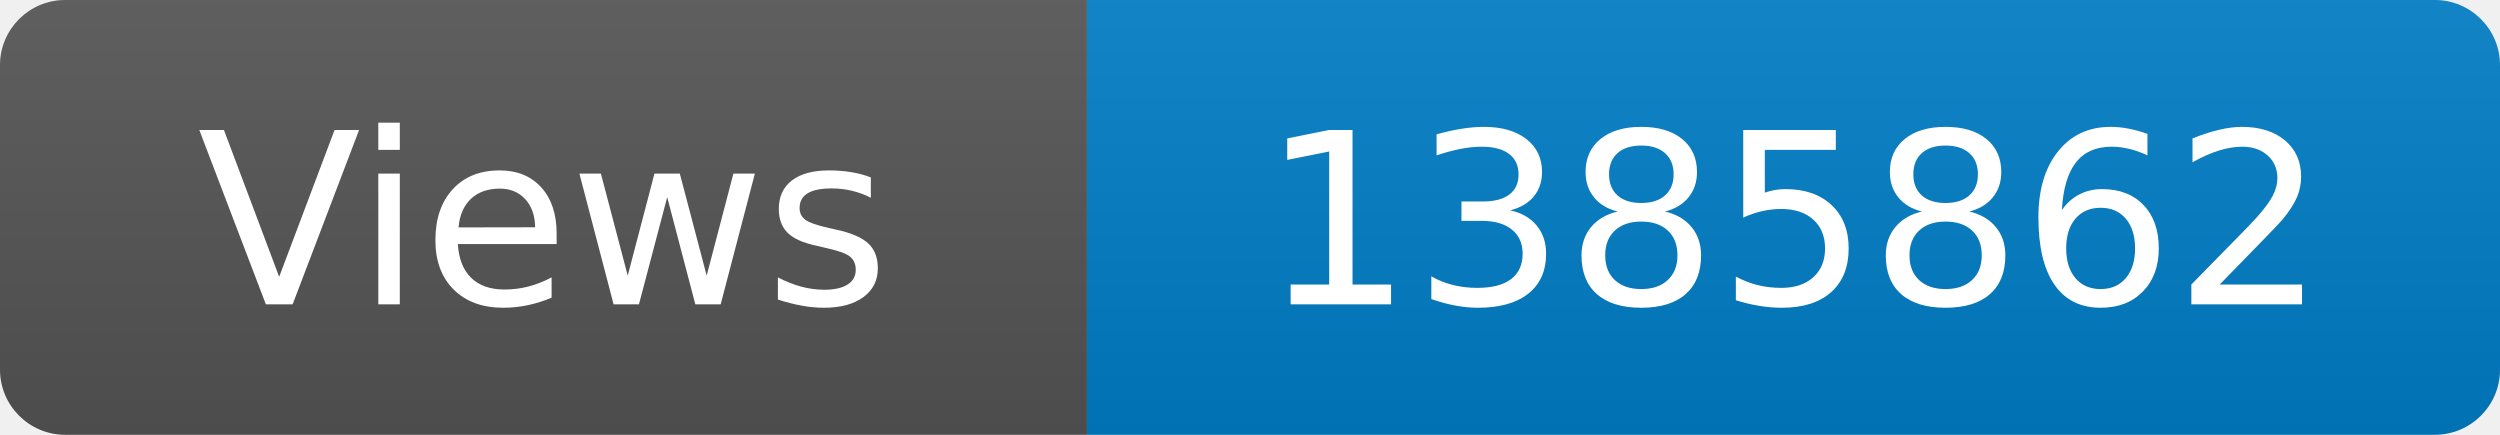
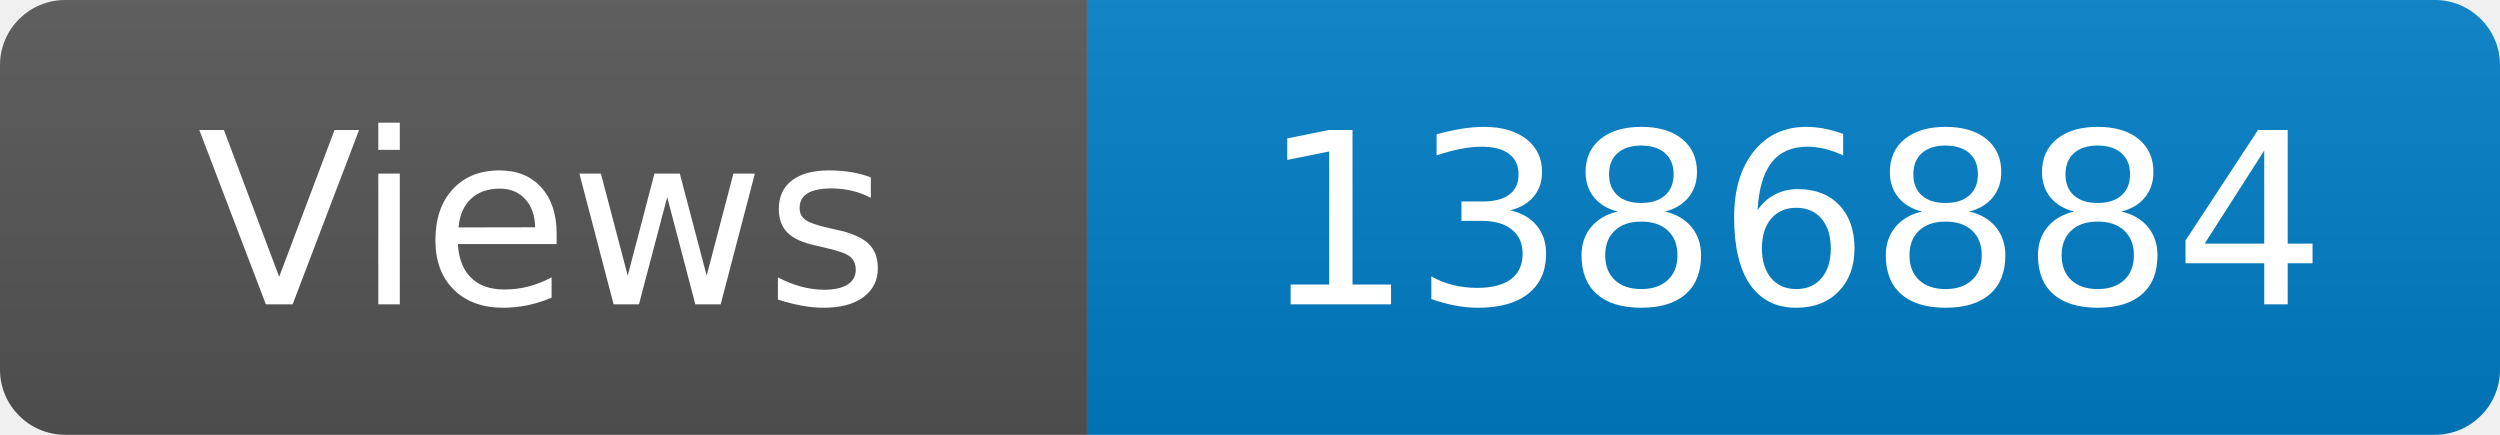
<svg xmlns="http://www.w3.org/2000/svg" width="115" height="20" role="img" aria-label="Maintained?: yes">
  <linearGradient id="s" x2="0" y2="100%">
    <stop offset="0" stop-color="#bbb" stop-opacity=".1" />
    <stop offset="1" stop-opacity=".1" />
  </linearGradient>
  <clipPath id="r">
    <rect width="115" height="20" rx="3" fill="#fff" />
  </clipPath>
  <g clip-path="url(#r)">
    <rect width="50" height="20" fill="#555" />
    <rect x="50" width="160" height="20" fill="#007ec6" />
    <rect width="115" height="20" fill="url(#s)" />
  </g>
  <g fill="#fff" text-anchor="middle" font-family="Verdana,Geneva,DejaVu Sans,sans-serif" font-size="110">
    <text x="250" y="140" transform="scale(.1)" fill="#fff">Views</text>
-     <text x="825" y="140" transform="scale(.1)" fill="#fff">1385862</text>
+     <text x="825" y="140" transform="scale(.1)" fill="#fff">1386884</text>
  </g>
</svg>
